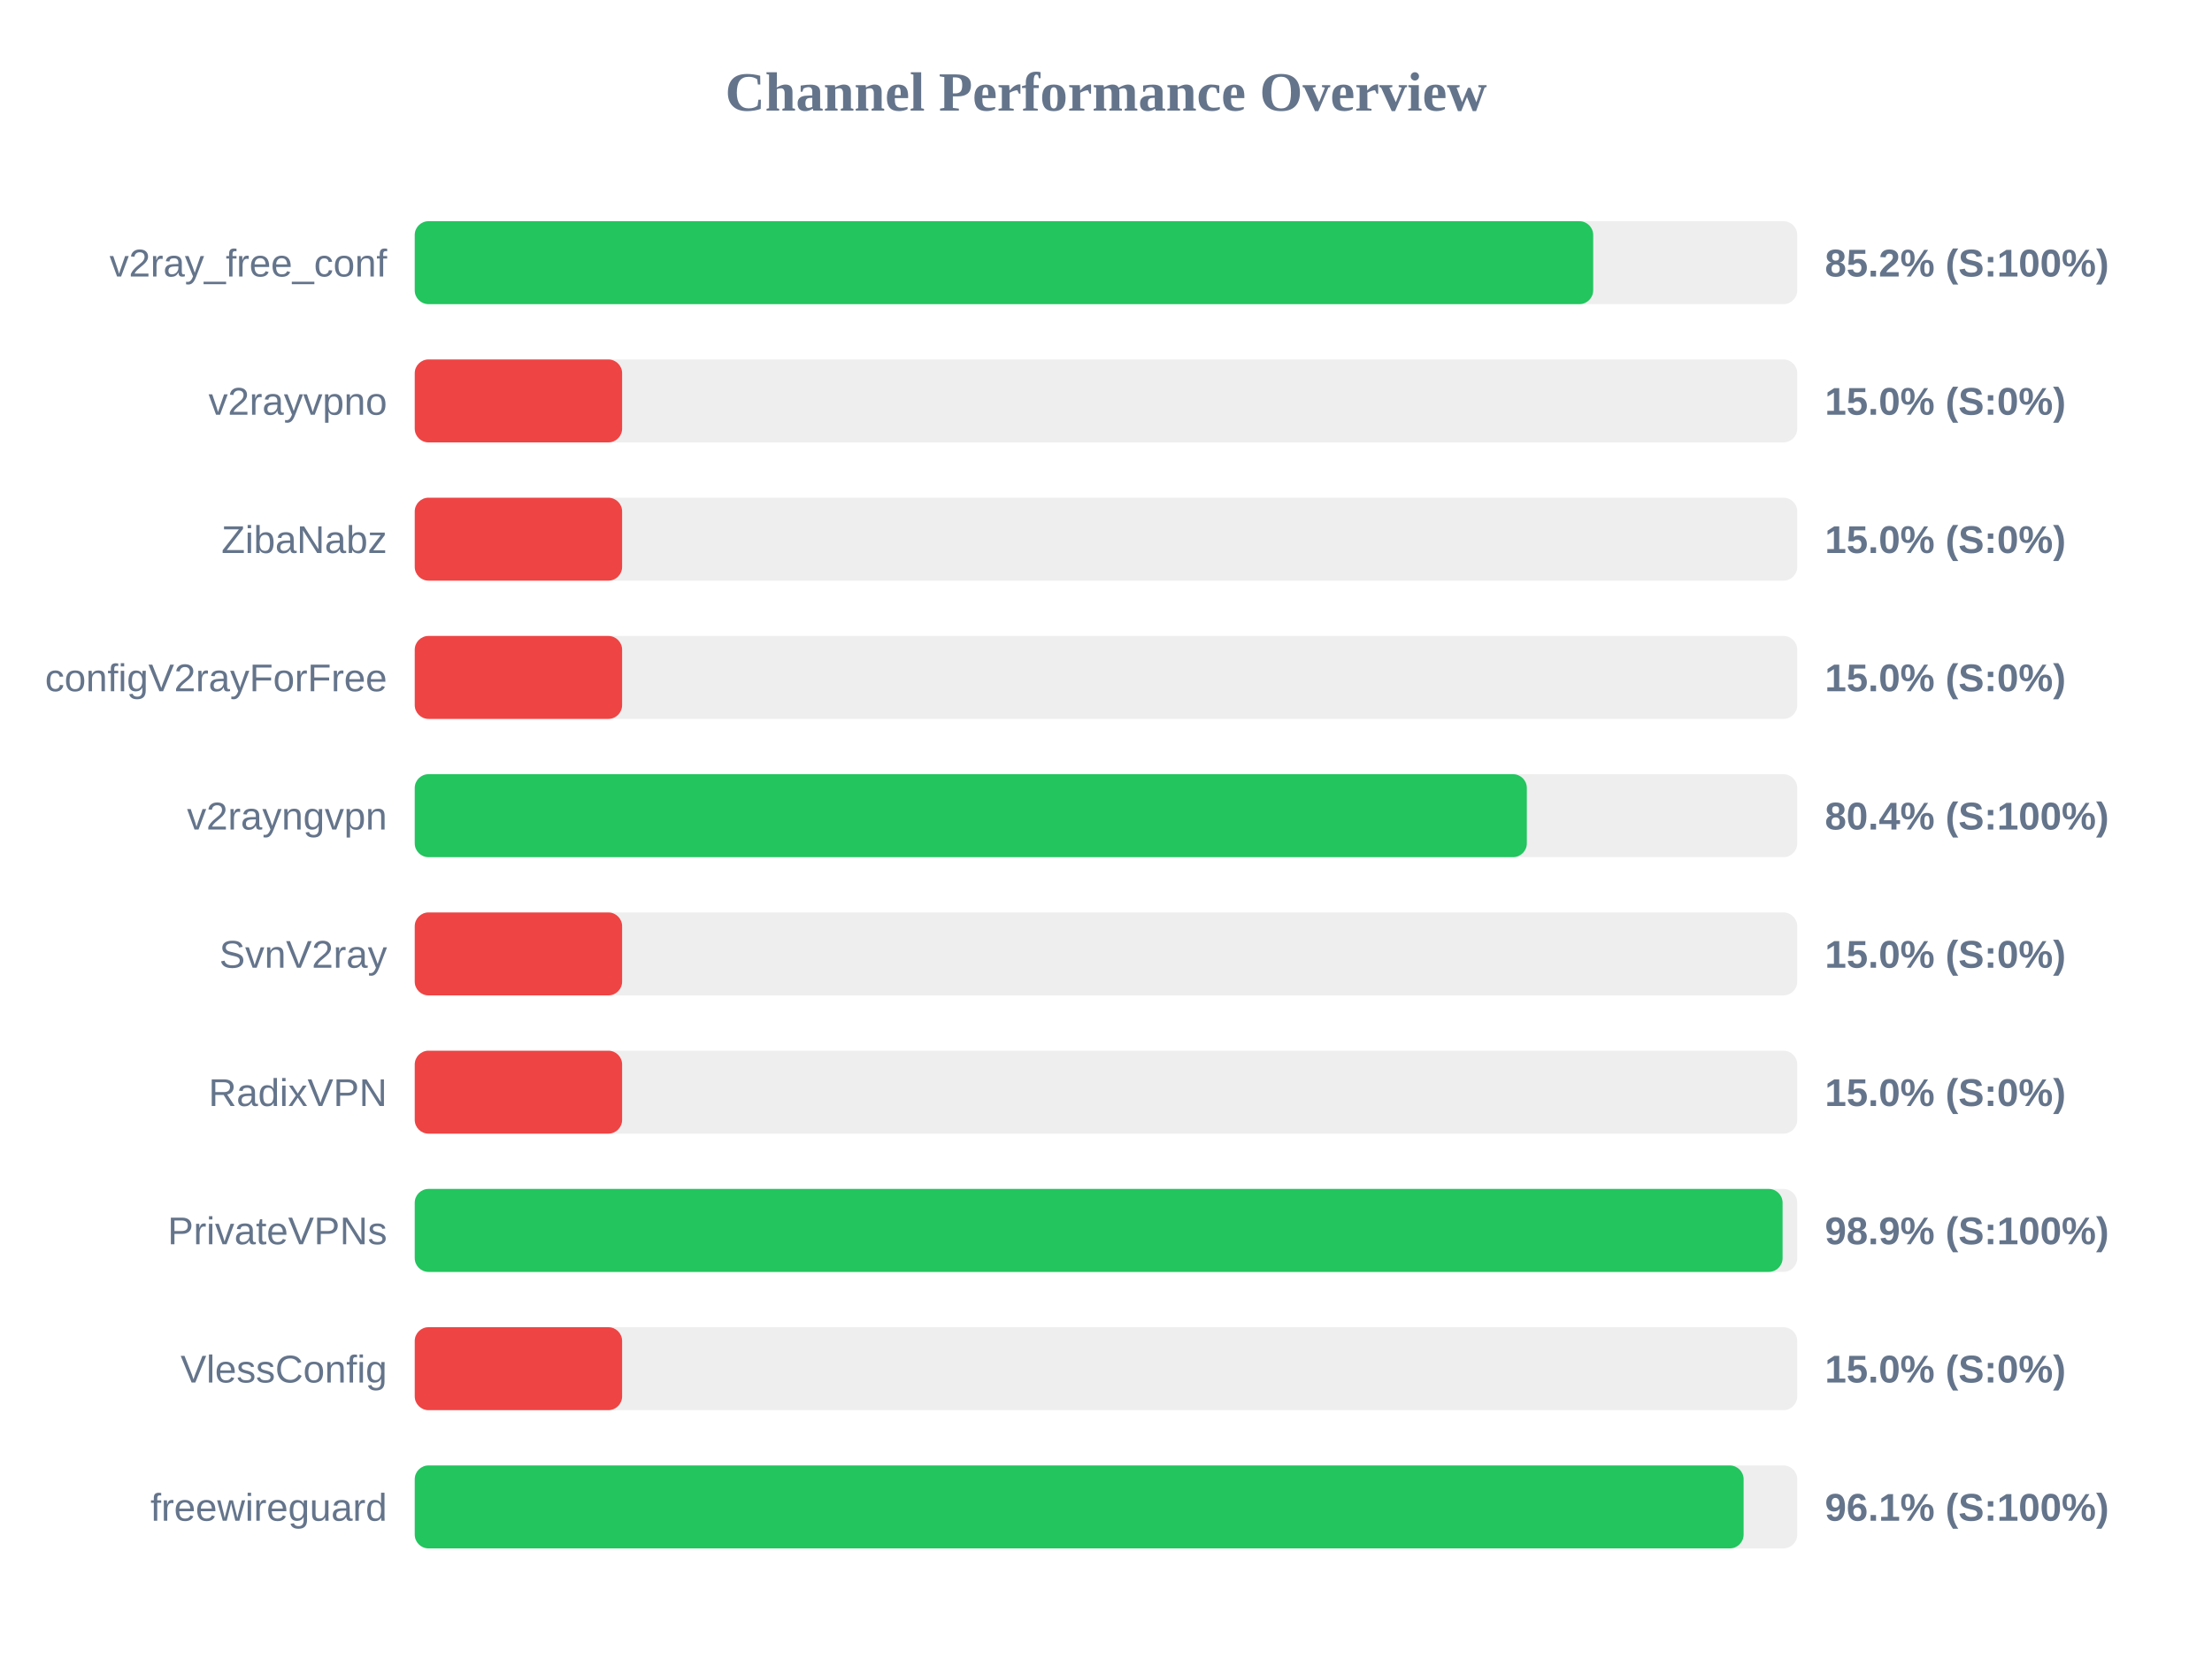
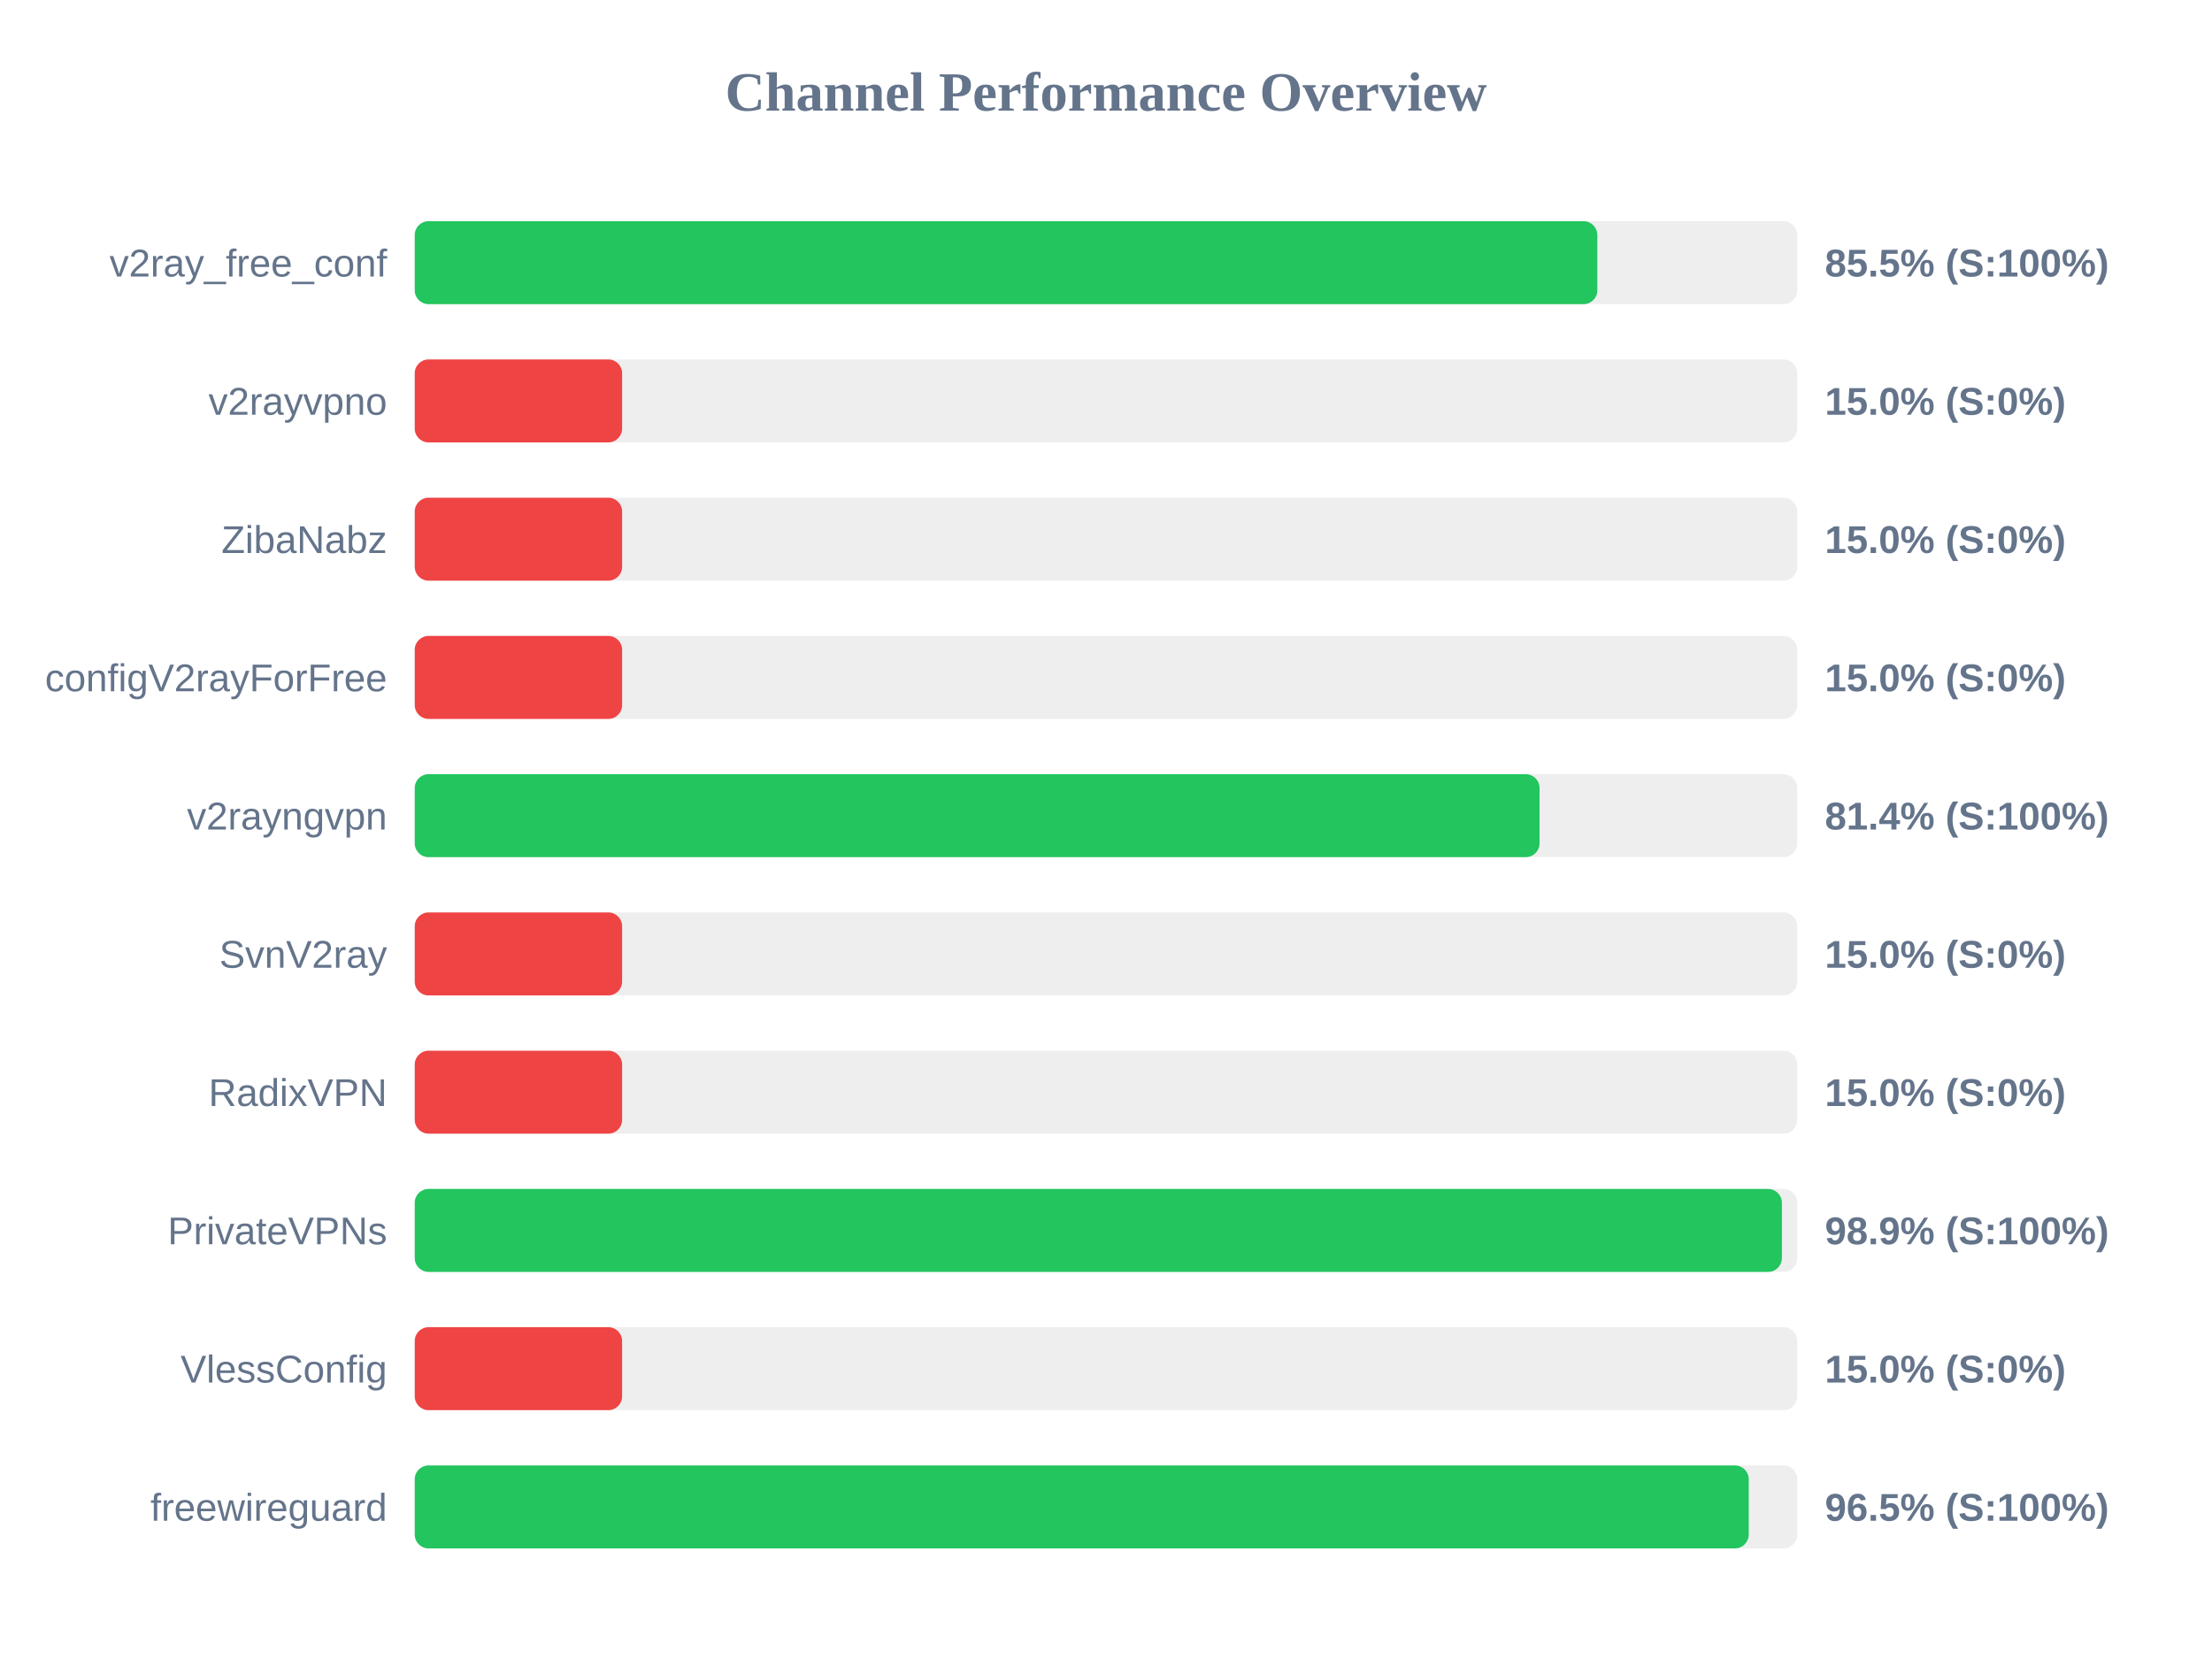
<svg xmlns="http://www.w3.org/2000/svg" width="800" height="600" version="1.1">
  <style>
        .row { font: 14px Arial; fill: #64748b; }
        .score { font: bold 14px Arial; fill: #64748b; }
    </style>
  <text x="400" y="40" text-anchor="middle" font-size="20px" font-weight="bold" fill="#64748b">Channel Performance Overview</text>
  <rect x="150" y="80" width="500" height="30" fill="#eee" rx="5" />
-   <rect x="150" y="80" width="426.2" height="30" fill="#22c55e" rx="5" />
+   <rect x="150" y="80" width="427.7" height="30" fill="#22c55e" rx="5" />
  <text x="140" y="100" text-anchor="end" class="row">v2ray_free_conf</text>
-   <text x="660" y="100" text-anchor="start" class="score">85.2% (S:100%)</text>
+   <text x="660" y="100" text-anchor="start" class="score">85.5% (S:100%)</text>
  <rect x="150" y="130" width="500" height="30" fill="#eee" rx="5" />
  <rect x="150" y="130" width="75.0" height="30" fill="#ef4444" rx="5" />
  <text x="140" y="150" text-anchor="end" class="row">v2rayvpno</text>
  <text x="660" y="150" text-anchor="start" class="score">15.0% (S:0%)</text>
  <rect x="150" y="180" width="500" height="30" fill="#eee" rx="5" />
  <rect x="150" y="180" width="75.0" height="30" fill="#ef4444" rx="5" />
  <text x="140" y="200" text-anchor="end" class="row">ZibaNabz</text>
  <text x="660" y="200" text-anchor="start" class="score">15.0% (S:0%)</text>
  <rect x="150" y="230" width="500" height="30" fill="#eee" rx="5" />
  <rect x="150" y="230" width="75.0" height="30" fill="#ef4444" rx="5" />
  <text x="140" y="250" text-anchor="end" class="row">configV2rayForFree</text>
  <text x="660" y="250" text-anchor="start" class="score">15.0% (S:0%)</text>
  <rect x="150" y="280" width="500" height="30" fill="#eee" rx="5" />
-   <rect x="150" y="280" width="402.2" height="30" fill="#22c55e" rx="5" />
+   <rect x="150" y="280" width="406.8" height="30" fill="#22c55e" rx="5" />
  <text x="140" y="300" text-anchor="end" class="row">v2rayngvpn</text>
-   <text x="660" y="300" text-anchor="start" class="score">80.4% (S:100%)</text>
+   <text x="660" y="300" text-anchor="start" class="score">81.4% (S:100%)</text>
  <rect x="150" y="330" width="500" height="30" fill="#eee" rx="5" />
  <rect x="150" y="330" width="75.0" height="30" fill="#ef4444" rx="5" />
  <text x="140" y="350" text-anchor="end" class="row">SvnV2ray</text>
  <text x="660" y="350" text-anchor="start" class="score">15.0% (S:0%)</text>
  <rect x="150" y="380" width="500" height="30" fill="#eee" rx="5" />
  <rect x="150" y="380" width="75.0" height="30" fill="#ef4444" rx="5" />
  <text x="140" y="400" text-anchor="end" class="row">RadixVPN</text>
  <text x="660" y="400" text-anchor="start" class="score">15.0% (S:0%)</text>
  <rect x="150" y="430" width="500" height="30" fill="#eee" rx="5" />
-   <rect x="150" y="430" width="494.7" height="30" fill="#22c55e" rx="5" />
+   <rect x="150" y="430" width="494.45" height="30" fill="#22c55e" rx="5" />
  <text x="140" y="450" text-anchor="end" class="row">PrivateVPNs</text>
  <text x="660" y="450" text-anchor="start" class="score">98.9% (S:100%)</text>
  <rect x="150" y="480" width="500" height="30" fill="#eee" rx="5" />
  <rect x="150" y="480" width="75.0" height="30" fill="#ef4444" rx="5" />
  <text x="140" y="500" text-anchor="end" class="row">VlessConfig</text>
  <text x="660" y="500" text-anchor="start" class="score">15.0% (S:0%)</text>
  <rect x="150" y="530" width="500" height="30" fill="#eee" rx="5" />
-   <rect x="150" y="530" width="480.6" height="30" fill="#22c55e" rx="5" />
+   <rect x="150" y="530" width="482.45" height="30" fill="#22c55e" rx="5" />
  <text x="140" y="550" text-anchor="end" class="row">freewireguard</text>
-   <text x="660" y="550" text-anchor="start" class="score">96.1% (S:100%)</text>
+   <text x="660" y="550" text-anchor="start" class="score">96.5% (S:100%)</text>
</svg>
